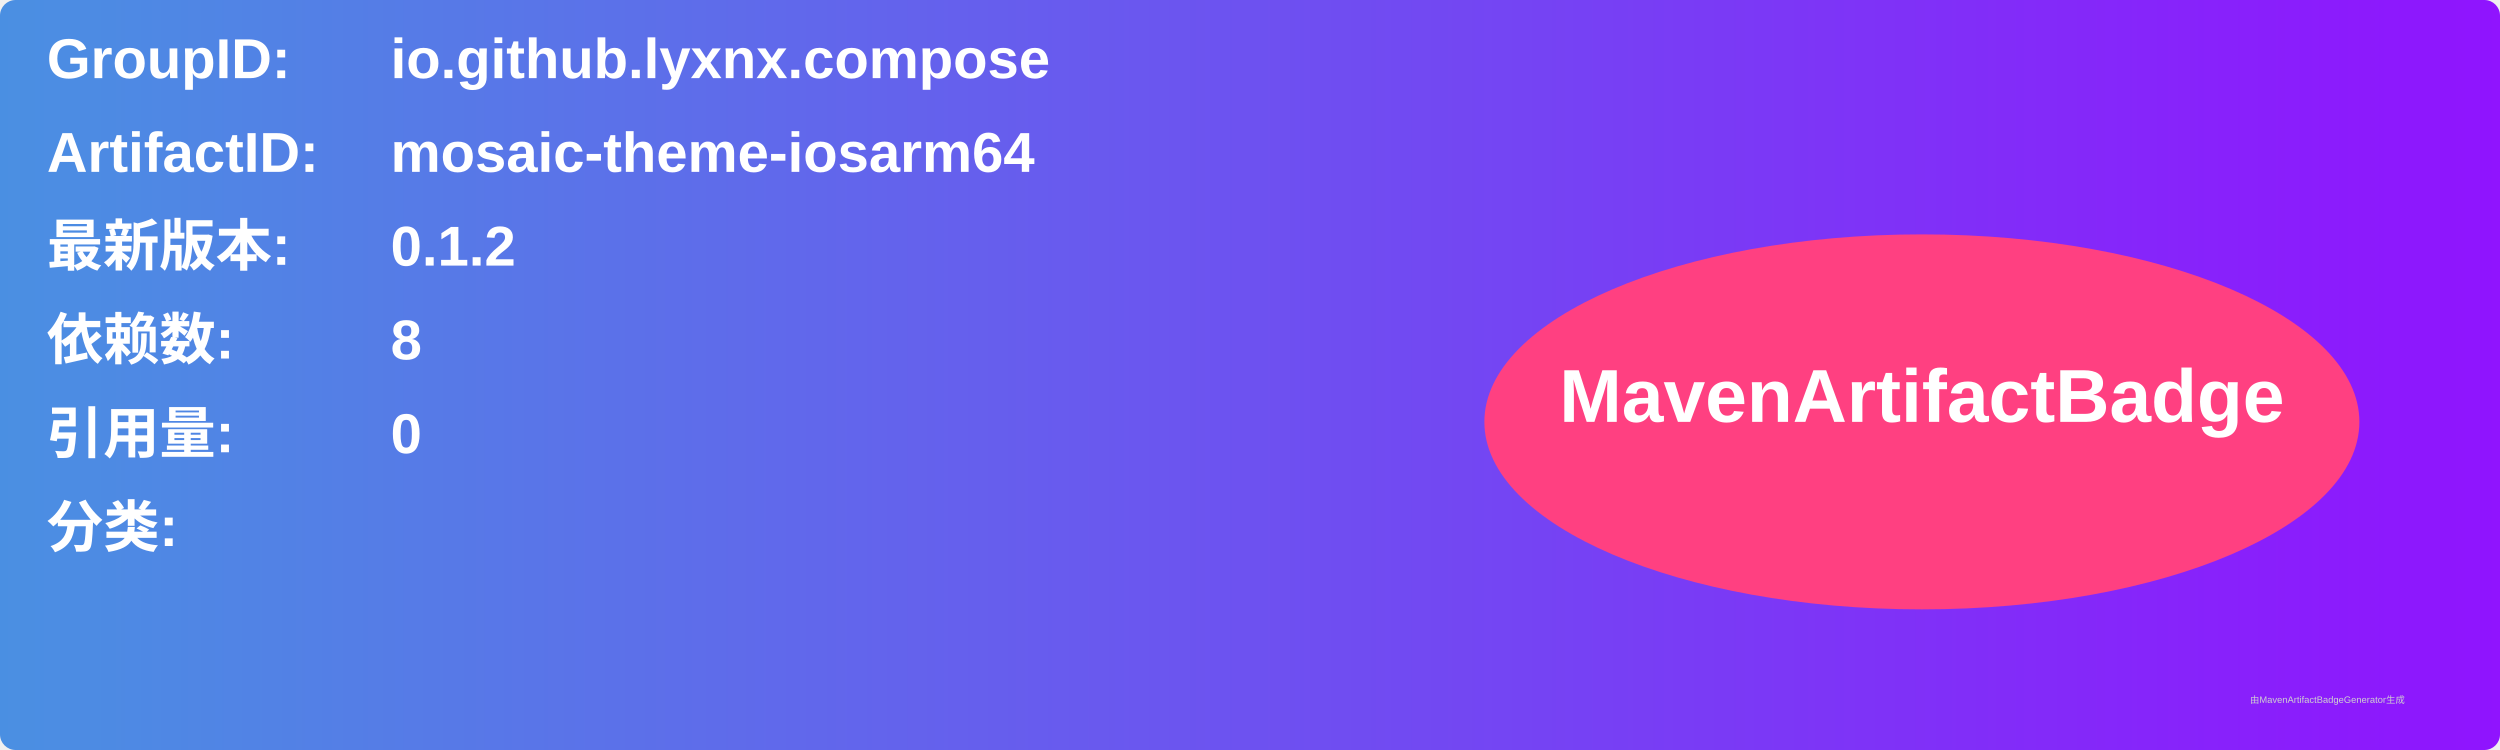
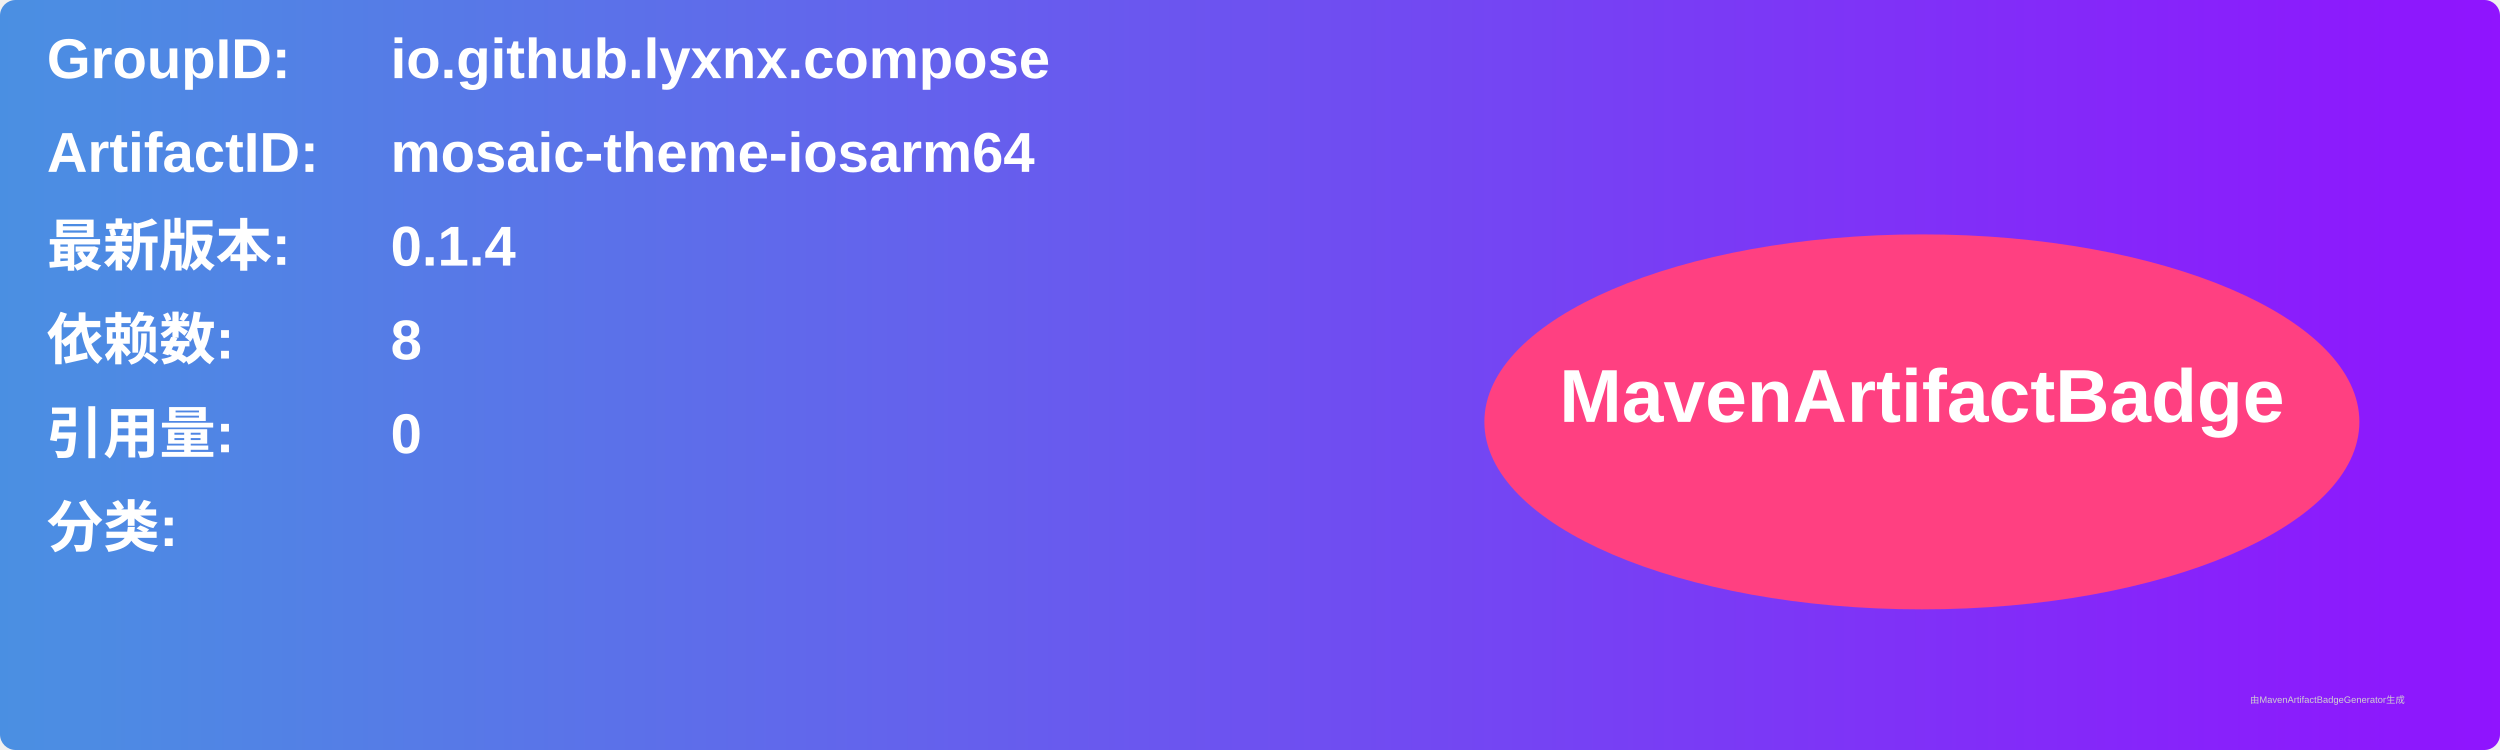
<svg xmlns="http://www.w3.org/2000/svg" width="800" height="240" viewBox="0 0 800 240">
  <linearGradient id="grad" x1="0%" y1="0%" x2="100%" y2="0%">
    <stop offset="0%" stop-color="#4a90e2" />
    <stop offset="100%" stop-color="#9013fe" />
  </linearGradient>
  <rect width="100%" height="100%" rx="5" ry="5" fill="url(#grad)" />
  <g transform="translate(15, 15)">
    <text x="0" y="10" font-family="Arial" font-size="18" fill="white" font-weight="bold" width="260">GroupID:</text>
    <text x="110" y="10" font-family="Arial" font-size="18" fill="white" font-weight="bold" width="460">io.github.lyxnx.compose</text>
    <text x="0" y="40" font-family="Arial" font-size="18" fill="white" font-weight="bold" width="260">ArtifactID:</text>
    <text x="110" y="40" font-family="Arial" font-size="18" fill="white" font-weight="bold" width="460">mosaic-theme-iosarm64</text>
    <text x="0" y="70" font-family="Arial" font-size="18" fill="white" font-weight="bold">最新版本:</text>
    <text x="110" y="70" font-family="Arial" font-size="18" fill="white" font-weight="bold">
-       <tspan font-weight="bold">0.1.2</tspan>
+       <tspan font-weight="bold">0.1.4</tspan>
    </text>
    <text x="0" y="100" font-family="Arial" font-size="18" fill="white" font-weight="bold">依赖数: </text>
    <text x="110" y="100" font-family="Arial" font-size="18" fill="white">
      <tspan font-weight="bold">8</tspan>
    </text>
    <text x="0" y="130" font-family="Arial" font-size="18" fill="white" font-weight="bold">引用量: </text>
    <text x="110" y="130" font-family="Arial" font-size="18" fill="white">
      <tspan font-weight="bold">0</tspan>
    </text>
    <text x="0" y="160" font-family="Arial" font-size="18" fill="white" font-weight="bold">分类:</text>
    <text x="10" y="190" font-family="Arial" font-size="10" fill="white">
      <tspan font-weight="bold" />
    </text>
    <ellipse cx="600" cy="120" rx="140" ry="60" fill="#ff4081" />
    <text x="600" y="120" text-anchor="middle" font-family="Arial" font-size="24" fill="white" font-weight="bold">MavenArtifactBadge</text>
  </g>
  <text x="720" y="225" font-family="Arial" font-size="3" fill="#d0d0d0">由MavenArtifactBadgeGenerator生成</text>
</svg>
